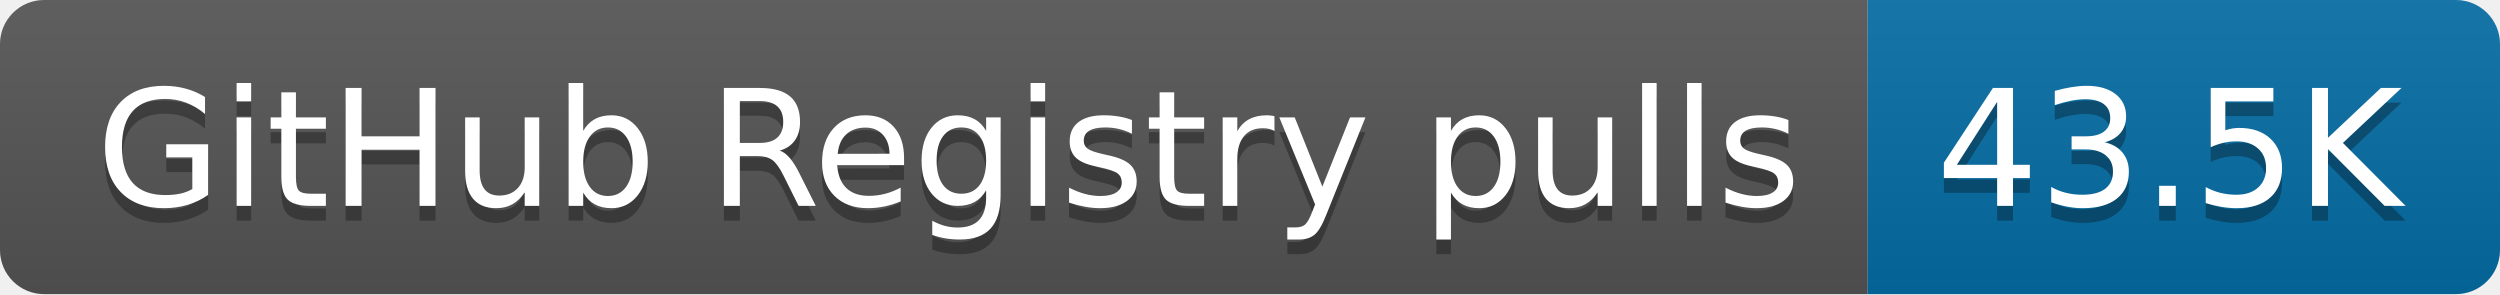
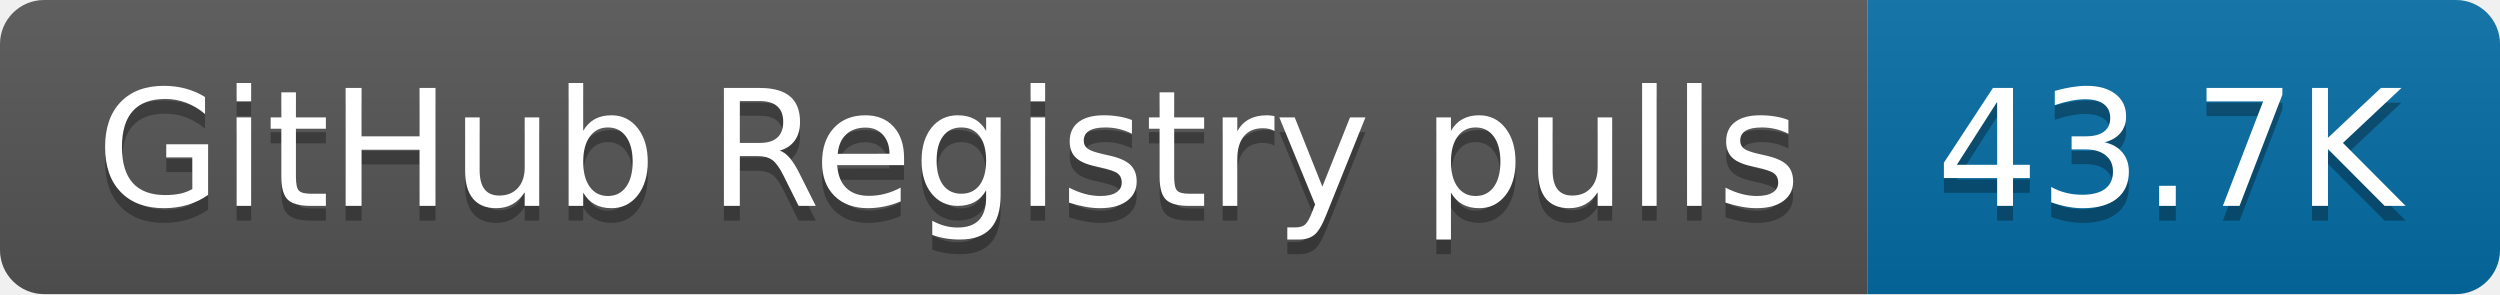
- <svg xmlns="http://www.w3.org/2000/svg" width="170" height="20" role="img" aria-label="GitHub Registry pulls: 43.5K">
+ <svg xmlns="http://www.w3.org/2000/svg" width="170" height="20" role="img" aria-label="GitHub Registry pulls: 43.7K">
  <linearGradient id="s" x2="0" y2="100%">
    <stop offset="0" stop-color="#bbb" stop-opacity=".1" />
    <stop offset="1" stop-opacity=".1" />
  </linearGradient>
  <clipPath id="r">
    <rect width="170" height="20" rx="3" fill="#fff" />
  </clipPath>
  <g clip-path="url(#r)">
    <rect width="127" height="20" fill="#555" />
    <rect x="127" width="43" height="20" fill="#066da5" />
    <rect width="170" height="20" fill="url(#s)" />
  </g>
  <g fill="#fff" text-anchor="middle" font-family="Verdana,Geneva,DejaVu Sans,sans-serif" text-rendering="geometricPrecision" font-size="110">
    <text aria-hidden="true" x="645" y="150" fill="#010101" fill-opacity=".3" transform="scale(.1)" textLength="1170">GitHub Registry pulls</text>
    <text x="645" y="140" transform="scale(.1)" fill="#fff" textLength="1170">GitHub Registry pulls</text>
-     <text aria-hidden="true" x="1475" y="150" fill="#010101" fill-opacity=".3" transform="scale(.1)" textLength="330">43.5K</text>
-     <text x="1475" y="140" transform="scale(.1)" fill="#fff" textLength="330">43.5K</text>
+     <text aria-hidden="true" x="1475" y="150" fill="#010101" fill-opacity=".3" transform="scale(.1)" textLength="330">43.7K</text>
+     <text x="1475" y="140" transform="scale(.1)" fill="#fff" textLength="330">43.7K</text>
  </g>
</svg>
